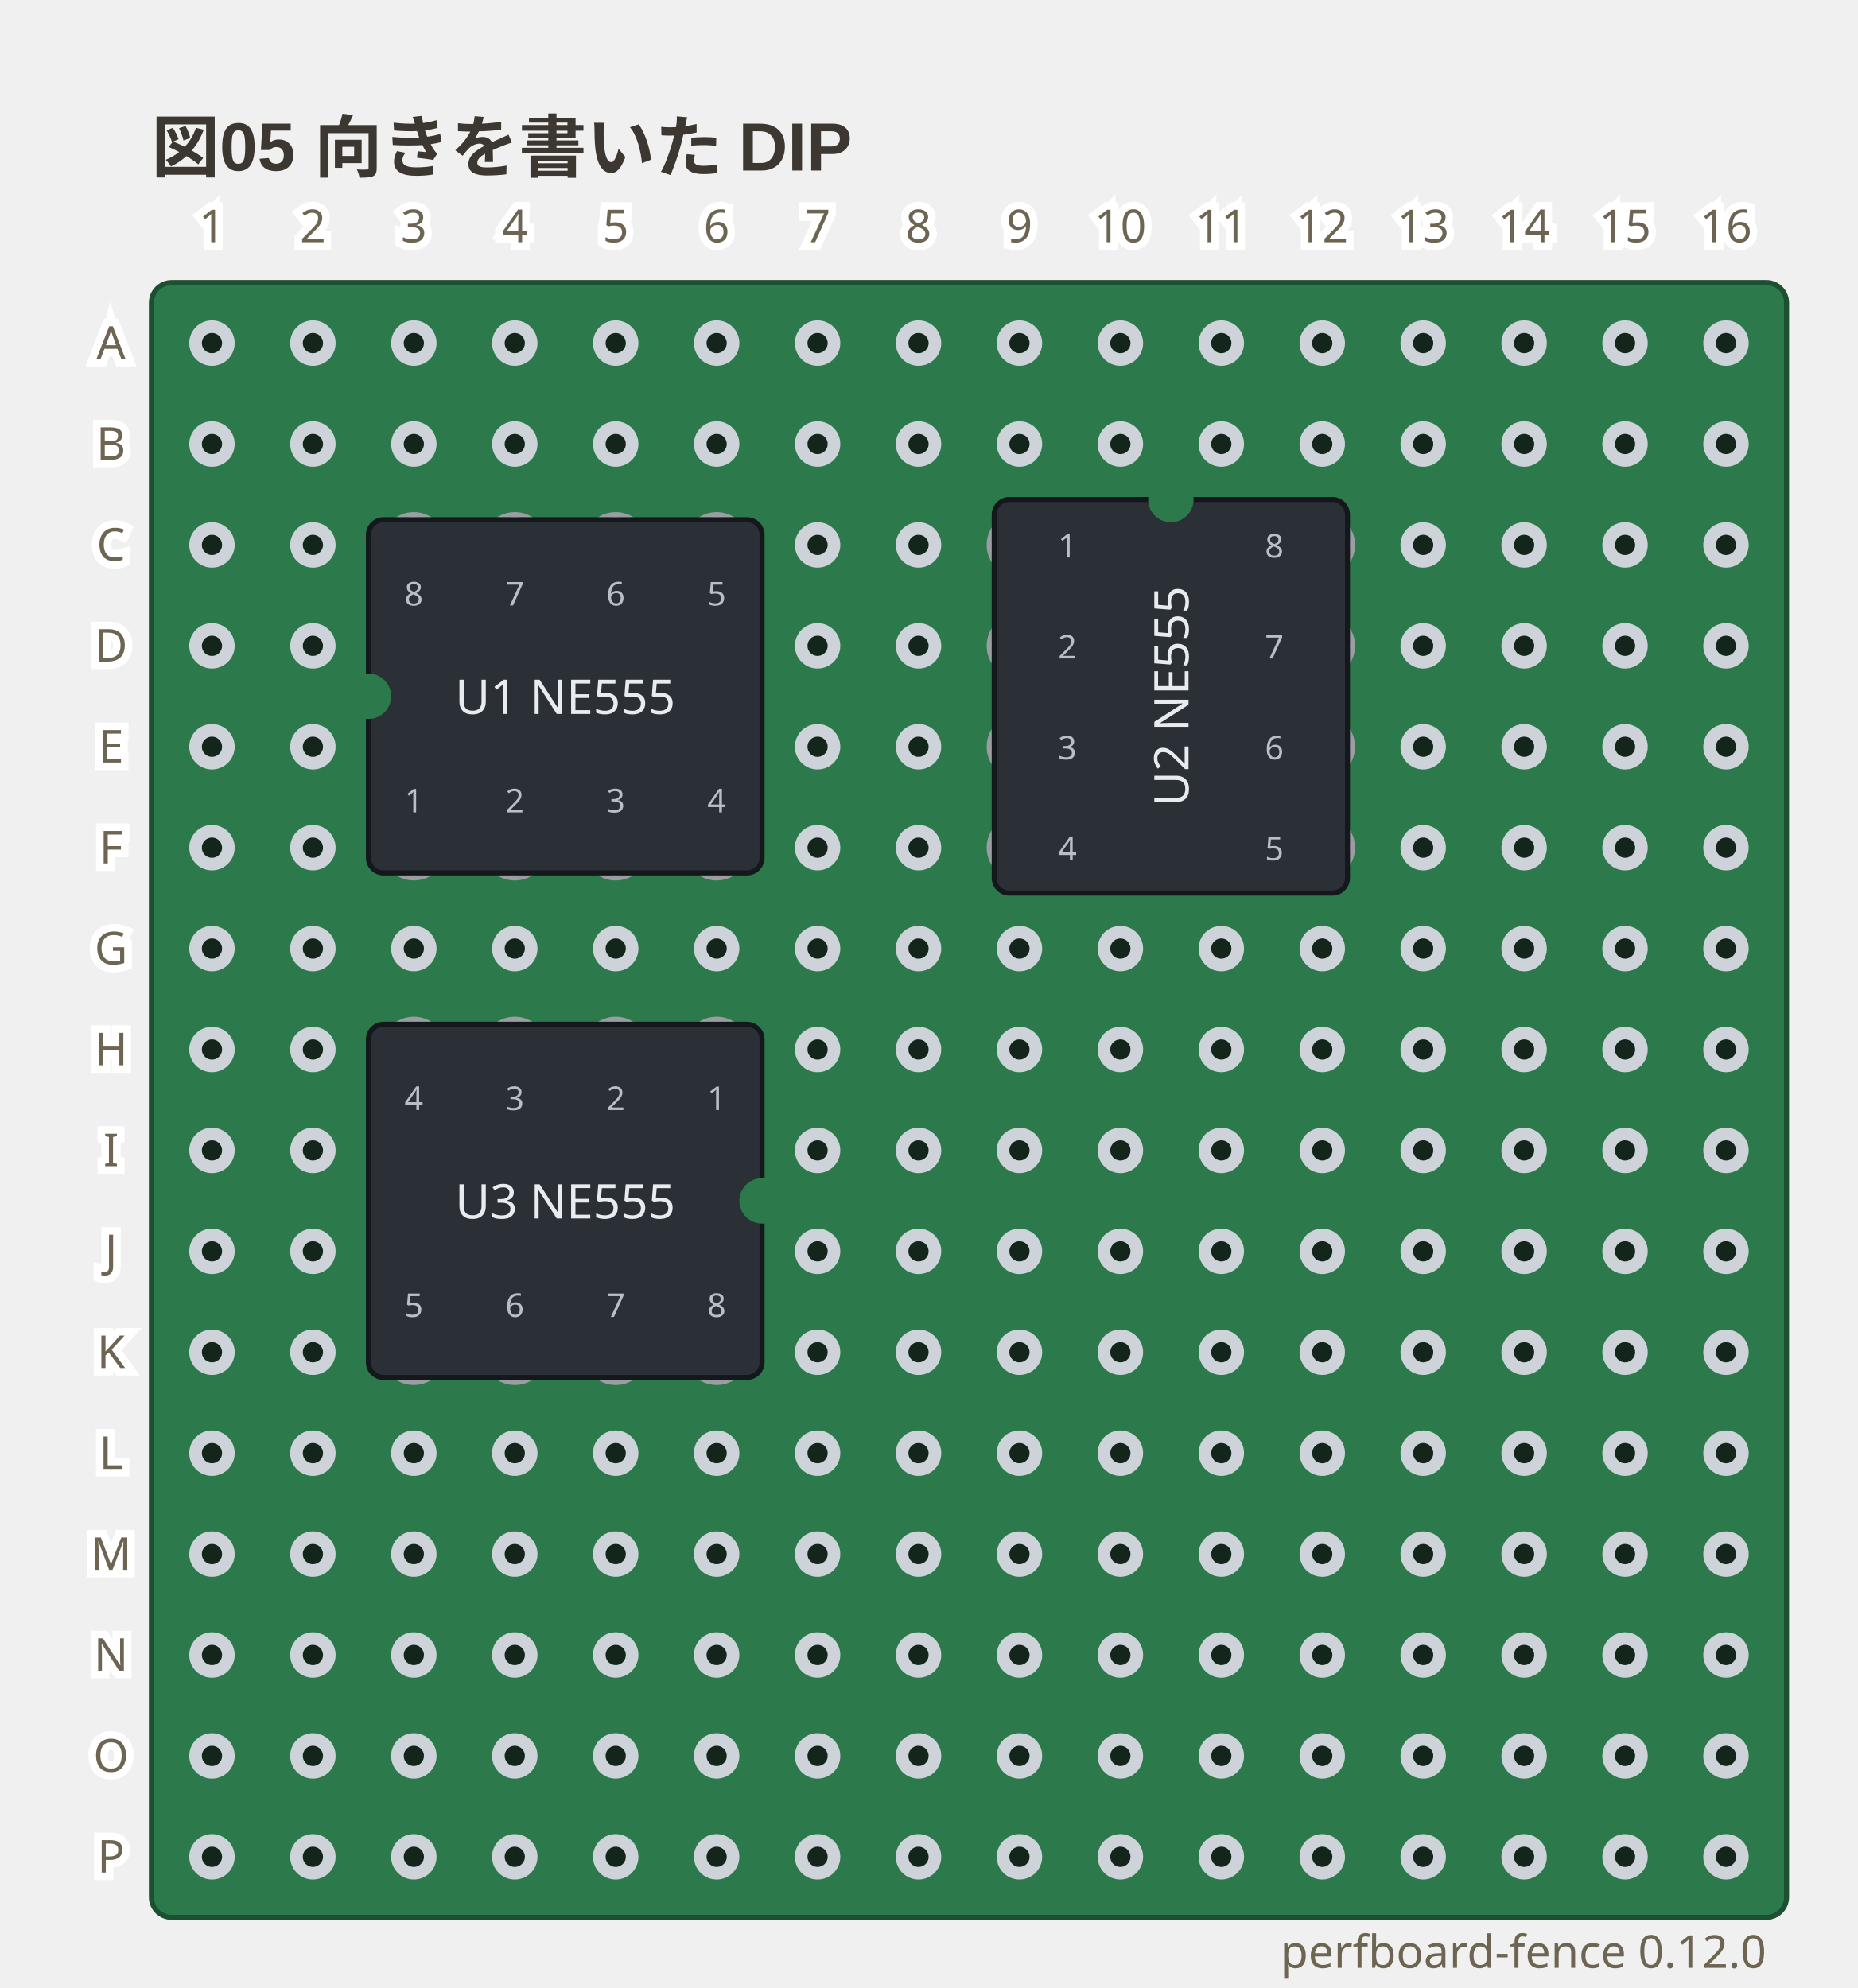
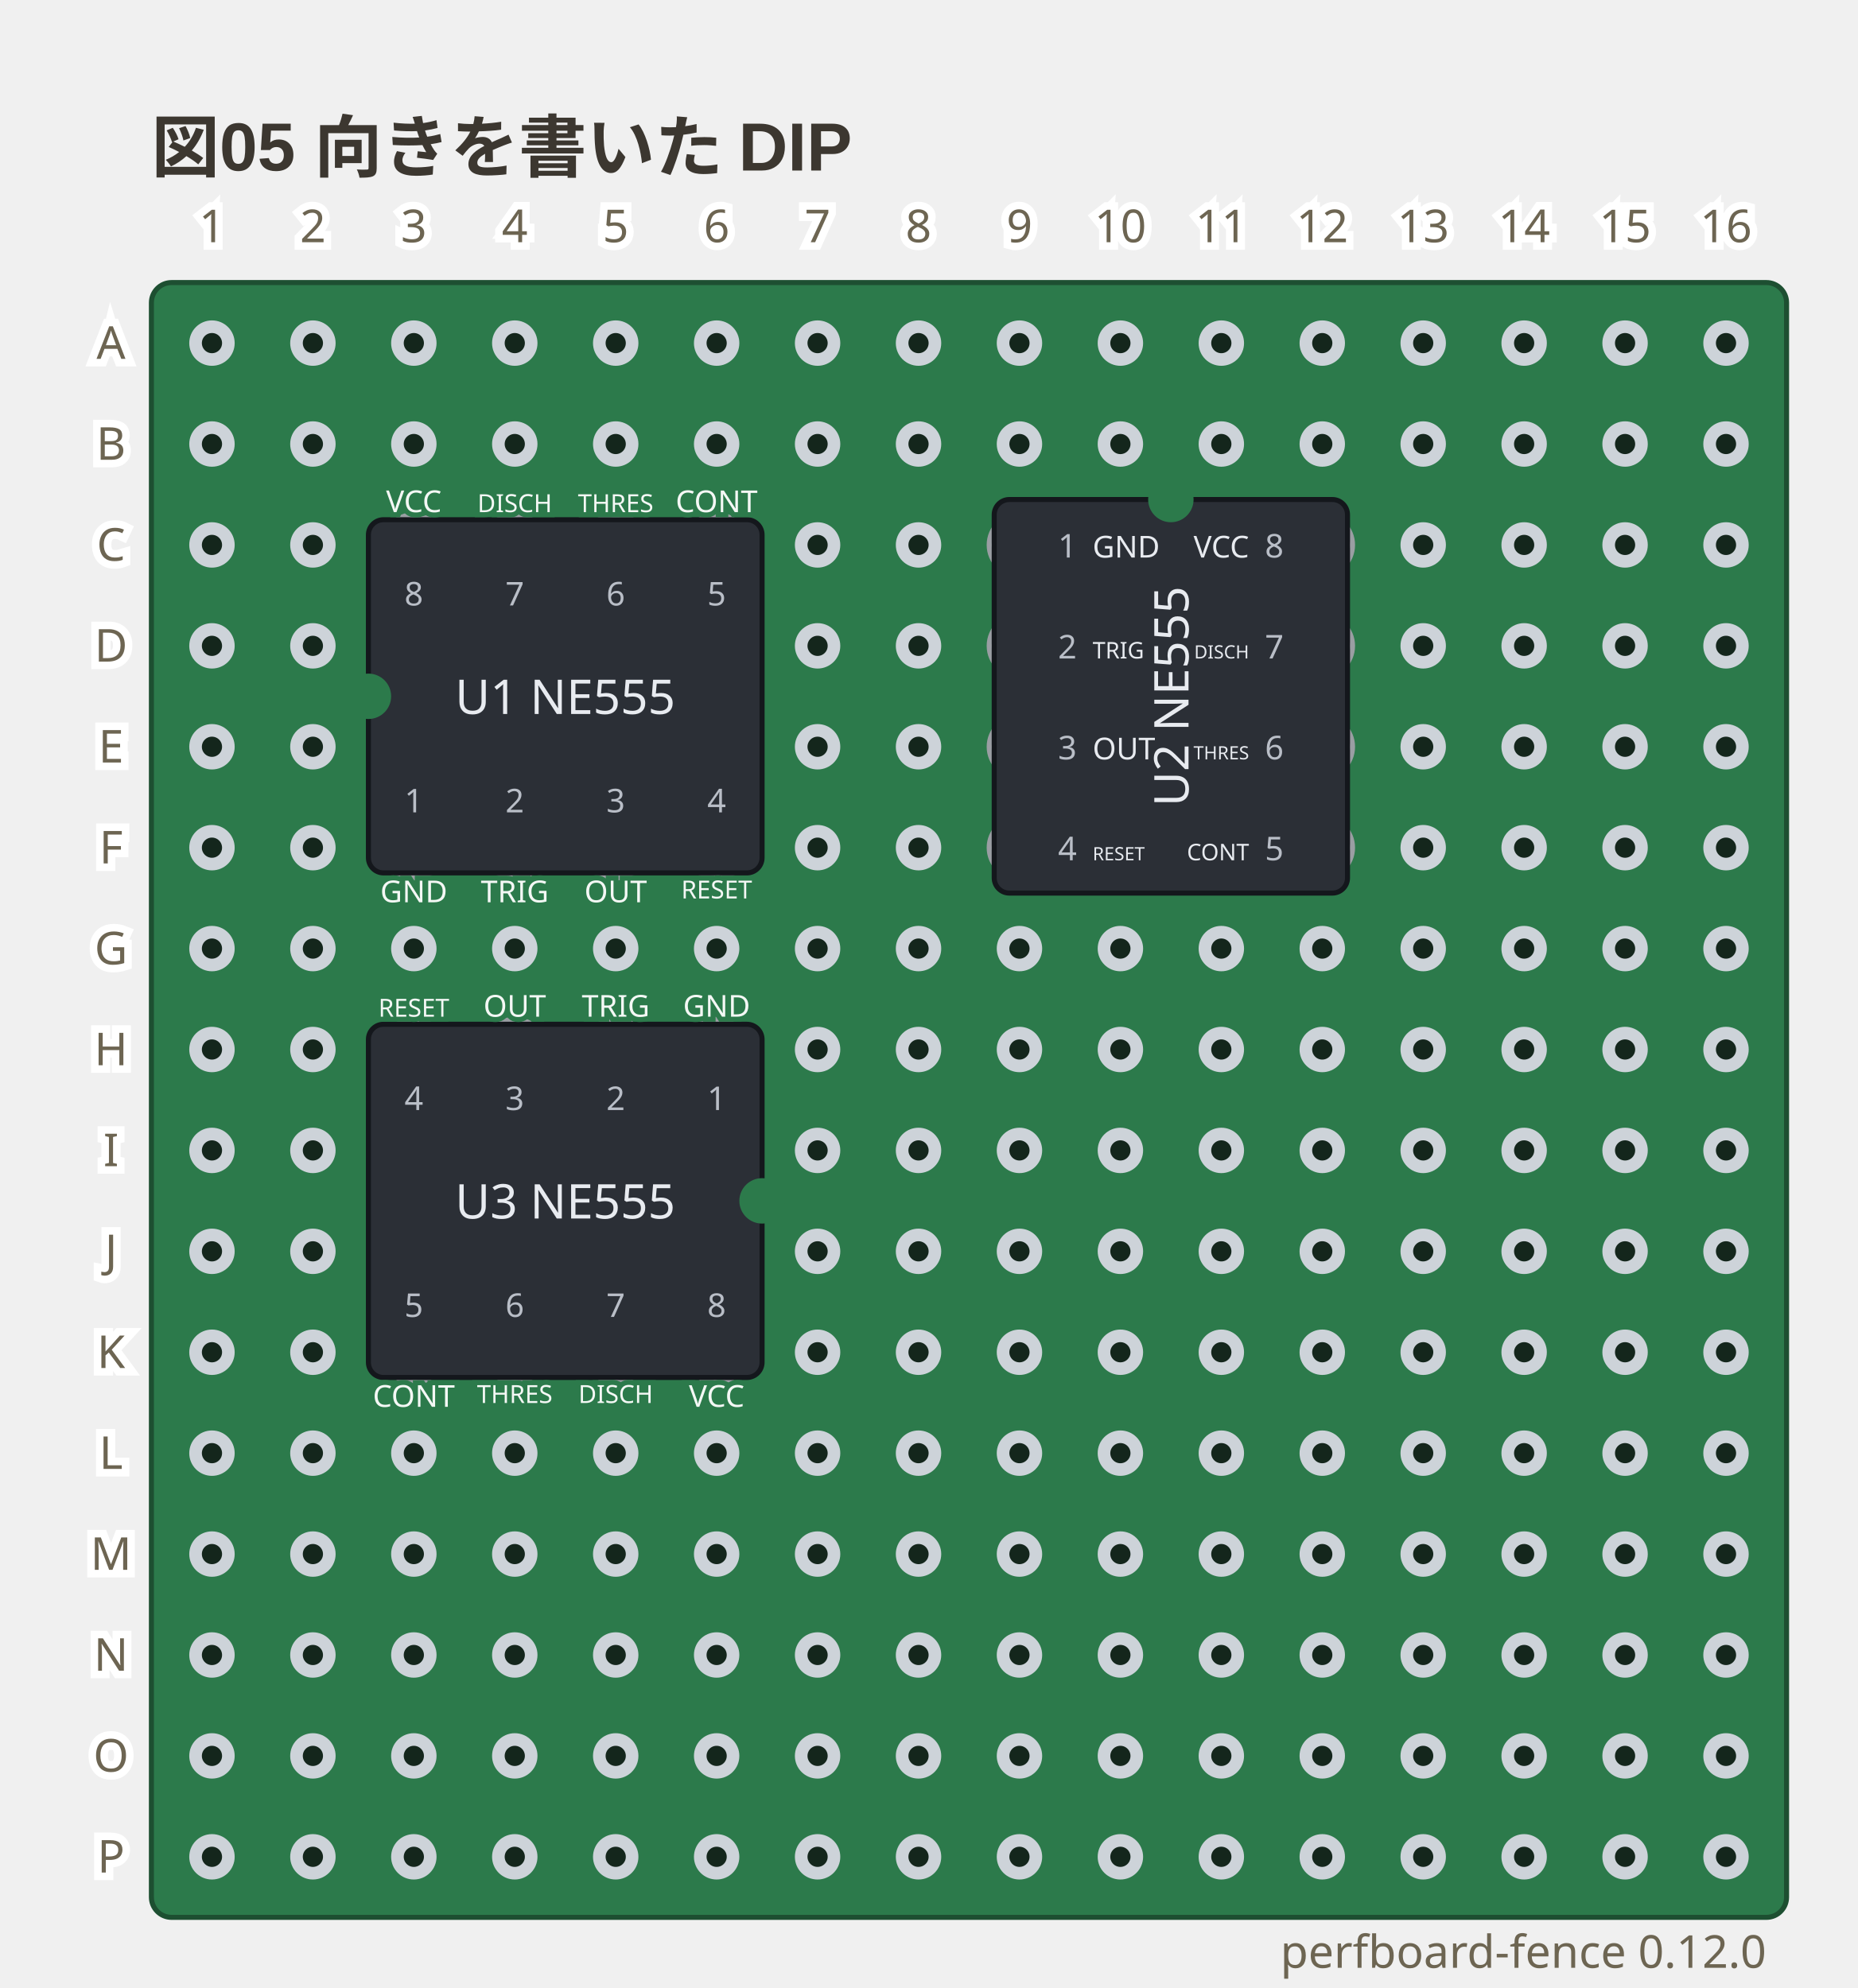
<svg xmlns="http://www.w3.org/2000/svg" viewBox="0 0 368 394" width="368" height="394" data-perfboard-fence="0.12.0" role="img">
  <text x="30" y="34" text-anchor="start" font-family="'Segoe UI', 'Helvetica Neue', Arial, 'Noto Sans', 'Hiragino Sans', 'Yu Gothic UI', 'Noto Sans CJK JP', sans-serif" fill="#3c3730" font-size="13.5" font-weight="600">図05 向きを書いた DIP</text>
  <rect x="30" y="56" width="324" height="324" rx="4" fill="#2c7a4b" stroke="#1d4f31" stroke-width="1" />
  <circle cx="42" cy="68" r="3.25" fill="#14261c" stroke="#cdd3d9" stroke-width="2.5" />
  <circle cx="62" cy="68" r="3.25" fill="#14261c" stroke="#cdd3d9" stroke-width="2.5" />
  <circle cx="82" cy="68" r="3.25" fill="#14261c" stroke="#cdd3d9" stroke-width="2.5" />
  <circle cx="102" cy="68" r="3.25" fill="#14261c" stroke="#cdd3d9" stroke-width="2.5" />
  <circle cx="122" cy="68" r="3.25" fill="#14261c" stroke="#cdd3d9" stroke-width="2.5" />
  <circle cx="142" cy="68" r="3.25" fill="#14261c" stroke="#cdd3d9" stroke-width="2.5" />
  <circle cx="162" cy="68" r="3.25" fill="#14261c" stroke="#cdd3d9" stroke-width="2.5" />
  <circle cx="182" cy="68" r="3.25" fill="#14261c" stroke="#cdd3d9" stroke-width="2.5" />
  <circle cx="202" cy="68" r="3.25" fill="#14261c" stroke="#cdd3d9" stroke-width="2.5" />
  <circle cx="222" cy="68" r="3.25" fill="#14261c" stroke="#cdd3d9" stroke-width="2.5" />
  <circle cx="242" cy="68" r="3.25" fill="#14261c" stroke="#cdd3d9" stroke-width="2.5" />
  <circle cx="262" cy="68" r="3.25" fill="#14261c" stroke="#cdd3d9" stroke-width="2.5" />
  <circle cx="282" cy="68" r="3.25" fill="#14261c" stroke="#cdd3d9" stroke-width="2.5" />
  <circle cx="302" cy="68" r="3.25" fill="#14261c" stroke="#cdd3d9" stroke-width="2.5" />
  <circle cx="322" cy="68" r="3.25" fill="#14261c" stroke="#cdd3d9" stroke-width="2.5" />
  <circle cx="342" cy="68" r="3.25" fill="#14261c" stroke="#cdd3d9" stroke-width="2.5" />
  <circle cx="42" cy="88" r="3.25" fill="#14261c" stroke="#cdd3d9" stroke-width="2.5" />
  <circle cx="62" cy="88" r="3.25" fill="#14261c" stroke="#cdd3d9" stroke-width="2.5" />
  <circle cx="82" cy="88" r="3.25" fill="#14261c" stroke="#cdd3d9" stroke-width="2.5" />
  <circle cx="102" cy="88" r="3.25" fill="#14261c" stroke="#cdd3d9" stroke-width="2.5" />
  <circle cx="122" cy="88" r="3.25" fill="#14261c" stroke="#cdd3d9" stroke-width="2.5" />
  <circle cx="142" cy="88" r="3.25" fill="#14261c" stroke="#cdd3d9" stroke-width="2.5" />
  <circle cx="162" cy="88" r="3.25" fill="#14261c" stroke="#cdd3d9" stroke-width="2.5" />
  <circle cx="182" cy="88" r="3.25" fill="#14261c" stroke="#cdd3d9" stroke-width="2.5" />
  <circle cx="202" cy="88" r="3.25" fill="#14261c" stroke="#cdd3d9" stroke-width="2.5" />
  <circle cx="222" cy="88" r="3.25" fill="#14261c" stroke="#cdd3d9" stroke-width="2.5" />
  <circle cx="242" cy="88" r="3.25" fill="#14261c" stroke="#cdd3d9" stroke-width="2.5" />
  <circle cx="262" cy="88" r="3.25" fill="#14261c" stroke="#cdd3d9" stroke-width="2.5" />
  <circle cx="282" cy="88" r="3.25" fill="#14261c" stroke="#cdd3d9" stroke-width="2.5" />
  <circle cx="302" cy="88" r="3.25" fill="#14261c" stroke="#cdd3d9" stroke-width="2.5" />
  <circle cx="322" cy="88" r="3.25" fill="#14261c" stroke="#cdd3d9" stroke-width="2.5" />
  <circle cx="342" cy="88" r="3.25" fill="#14261c" stroke="#cdd3d9" stroke-width="2.5" />
  <circle cx="42" cy="108" r="3.25" fill="#14261c" stroke="#cdd3d9" stroke-width="2.5" />
  <circle cx="62" cy="108" r="3.25" fill="#14261c" stroke="#cdd3d9" stroke-width="2.5" />
  <circle cx="82" cy="108" r="3.25" fill="#14261c" stroke="#cdd3d9" stroke-width="2.5" />
  <circle cx="102" cy="108" r="3.25" fill="#14261c" stroke="#cdd3d9" stroke-width="2.5" />
  <circle cx="122" cy="108" r="3.25" fill="#14261c" stroke="#cdd3d9" stroke-width="2.5" />
  <circle cx="142" cy="108" r="3.25" fill="#14261c" stroke="#cdd3d9" stroke-width="2.5" />
  <circle cx="162" cy="108" r="3.25" fill="#14261c" stroke="#cdd3d9" stroke-width="2.5" />
  <circle cx="182" cy="108" r="3.25" fill="#14261c" stroke="#cdd3d9" stroke-width="2.5" />
  <circle cx="202" cy="108" r="3.25" fill="#14261c" stroke="#cdd3d9" stroke-width="2.5" />
  <circle cx="222" cy="108" r="3.25" fill="#14261c" stroke="#cdd3d9" stroke-width="2.5" />
  <circle cx="242" cy="108" r="3.25" fill="#14261c" stroke="#cdd3d9" stroke-width="2.5" />
  <circle cx="262" cy="108" r="3.25" fill="#14261c" stroke="#cdd3d9" stroke-width="2.5" />
  <circle cx="282" cy="108" r="3.25" fill="#14261c" stroke="#cdd3d9" stroke-width="2.5" />
  <circle cx="302" cy="108" r="3.25" fill="#14261c" stroke="#cdd3d9" stroke-width="2.5" />
  <circle cx="322" cy="108" r="3.25" fill="#14261c" stroke="#cdd3d9" stroke-width="2.5" />
  <circle cx="342" cy="108" r="3.25" fill="#14261c" stroke="#cdd3d9" stroke-width="2.5" />
  <circle cx="42" cy="128" r="3.25" fill="#14261c" stroke="#cdd3d9" stroke-width="2.5" />
  <circle cx="62" cy="128" r="3.25" fill="#14261c" stroke="#cdd3d9" stroke-width="2.5" />
  <circle cx="82" cy="128" r="3.25" fill="#14261c" stroke="#cdd3d9" stroke-width="2.5" />
  <circle cx="102" cy="128" r="3.25" fill="#14261c" stroke="#cdd3d9" stroke-width="2.5" />
  <circle cx="122" cy="128" r="3.25" fill="#14261c" stroke="#cdd3d9" stroke-width="2.5" />
  <circle cx="142" cy="128" r="3.25" fill="#14261c" stroke="#cdd3d9" stroke-width="2.5" />
  <circle cx="162" cy="128" r="3.25" fill="#14261c" stroke="#cdd3d9" stroke-width="2.5" />
  <circle cx="182" cy="128" r="3.25" fill="#14261c" stroke="#cdd3d9" stroke-width="2.5" />
  <circle cx="202" cy="128" r="3.25" fill="#14261c" stroke="#cdd3d9" stroke-width="2.5" />
  <circle cx="222" cy="128" r="3.25" fill="#14261c" stroke="#cdd3d9" stroke-width="2.5" />
  <circle cx="242" cy="128" r="3.25" fill="#14261c" stroke="#cdd3d9" stroke-width="2.5" />
  <circle cx="262" cy="128" r="3.25" fill="#14261c" stroke="#cdd3d9" stroke-width="2.5" />
  <circle cx="282" cy="128" r="3.25" fill="#14261c" stroke="#cdd3d9" stroke-width="2.5" />
  <circle cx="302" cy="128" r="3.25" fill="#14261c" stroke="#cdd3d9" stroke-width="2.5" />
  <circle cx="322" cy="128" r="3.25" fill="#14261c" stroke="#cdd3d9" stroke-width="2.5" />
  <circle cx="342" cy="128" r="3.25" fill="#14261c" stroke="#cdd3d9" stroke-width="2.5" />
  <circle cx="42" cy="148" r="3.25" fill="#14261c" stroke="#cdd3d9" stroke-width="2.5" />
  <circle cx="62" cy="148" r="3.25" fill="#14261c" stroke="#cdd3d9" stroke-width="2.5" />
  <circle cx="82" cy="148" r="3.25" fill="#14261c" stroke="#cdd3d9" stroke-width="2.5" />
  <circle cx="102" cy="148" r="3.25" fill="#14261c" stroke="#cdd3d9" stroke-width="2.5" />
  <circle cx="122" cy="148" r="3.25" fill="#14261c" stroke="#cdd3d9" stroke-width="2.5" />
  <circle cx="142" cy="148" r="3.25" fill="#14261c" stroke="#cdd3d9" stroke-width="2.5" />
  <circle cx="162" cy="148" r="3.25" fill="#14261c" stroke="#cdd3d9" stroke-width="2.5" />
  <circle cx="182" cy="148" r="3.25" fill="#14261c" stroke="#cdd3d9" stroke-width="2.5" />
  <circle cx="202" cy="148" r="3.25" fill="#14261c" stroke="#cdd3d9" stroke-width="2.5" />
  <circle cx="222" cy="148" r="3.25" fill="#14261c" stroke="#cdd3d9" stroke-width="2.5" />
  <circle cx="242" cy="148" r="3.25" fill="#14261c" stroke="#cdd3d9" stroke-width="2.5" />
  <circle cx="262" cy="148" r="3.25" fill="#14261c" stroke="#cdd3d9" stroke-width="2.5" />
  <circle cx="282" cy="148" r="3.25" fill="#14261c" stroke="#cdd3d9" stroke-width="2.5" />
  <circle cx="302" cy="148" r="3.25" fill="#14261c" stroke="#cdd3d9" stroke-width="2.5" />
  <circle cx="322" cy="148" r="3.25" fill="#14261c" stroke="#cdd3d9" stroke-width="2.5" />
  <circle cx="342" cy="148" r="3.25" fill="#14261c" stroke="#cdd3d9" stroke-width="2.5" />
  <circle cx="42" cy="168" r="3.25" fill="#14261c" stroke="#cdd3d9" stroke-width="2.5" />
  <circle cx="62" cy="168" r="3.25" fill="#14261c" stroke="#cdd3d9" stroke-width="2.5" />
  <circle cx="82" cy="168" r="3.25" fill="#14261c" stroke="#cdd3d9" stroke-width="2.5" />
  <circle cx="102" cy="168" r="3.25" fill="#14261c" stroke="#cdd3d9" stroke-width="2.5" />
  <circle cx="122" cy="168" r="3.25" fill="#14261c" stroke="#cdd3d9" stroke-width="2.5" />
  <circle cx="142" cy="168" r="3.25" fill="#14261c" stroke="#cdd3d9" stroke-width="2.5" />
  <circle cx="162" cy="168" r="3.25" fill="#14261c" stroke="#cdd3d9" stroke-width="2.5" />
  <circle cx="182" cy="168" r="3.25" fill="#14261c" stroke="#cdd3d9" stroke-width="2.5" />
  <circle cx="202" cy="168" r="3.25" fill="#14261c" stroke="#cdd3d9" stroke-width="2.5" />
  <circle cx="222" cy="168" r="3.25" fill="#14261c" stroke="#cdd3d9" stroke-width="2.5" />
  <circle cx="242" cy="168" r="3.25" fill="#14261c" stroke="#cdd3d9" stroke-width="2.5" />
  <circle cx="262" cy="168" r="3.25" fill="#14261c" stroke="#cdd3d9" stroke-width="2.5" />
  <circle cx="282" cy="168" r="3.25" fill="#14261c" stroke="#cdd3d9" stroke-width="2.5" />
  <circle cx="302" cy="168" r="3.25" fill="#14261c" stroke="#cdd3d9" stroke-width="2.5" />
  <circle cx="322" cy="168" r="3.25" fill="#14261c" stroke="#cdd3d9" stroke-width="2.5" />
  <circle cx="342" cy="168" r="3.25" fill="#14261c" stroke="#cdd3d9" stroke-width="2.5" />
  <circle cx="42" cy="188" r="3.25" fill="#14261c" stroke="#cdd3d9" stroke-width="2.5" />
  <circle cx="62" cy="188" r="3.25" fill="#14261c" stroke="#cdd3d9" stroke-width="2.5" />
  <circle cx="82" cy="188" r="3.25" fill="#14261c" stroke="#cdd3d9" stroke-width="2.5" />
  <circle cx="102" cy="188" r="3.25" fill="#14261c" stroke="#cdd3d9" stroke-width="2.5" />
  <circle cx="122" cy="188" r="3.25" fill="#14261c" stroke="#cdd3d9" stroke-width="2.5" />
  <circle cx="142" cy="188" r="3.25" fill="#14261c" stroke="#cdd3d9" stroke-width="2.5" />
  <circle cx="162" cy="188" r="3.25" fill="#14261c" stroke="#cdd3d9" stroke-width="2.5" />
  <circle cx="182" cy="188" r="3.25" fill="#14261c" stroke="#cdd3d9" stroke-width="2.5" />
  <circle cx="202" cy="188" r="3.25" fill="#14261c" stroke="#cdd3d9" stroke-width="2.5" />
  <circle cx="222" cy="188" r="3.25" fill="#14261c" stroke="#cdd3d9" stroke-width="2.5" />
  <circle cx="242" cy="188" r="3.25" fill="#14261c" stroke="#cdd3d9" stroke-width="2.5" />
  <circle cx="262" cy="188" r="3.25" fill="#14261c" stroke="#cdd3d9" stroke-width="2.5" />
  <circle cx="282" cy="188" r="3.25" fill="#14261c" stroke="#cdd3d9" stroke-width="2.5" />
  <circle cx="302" cy="188" r="3.25" fill="#14261c" stroke="#cdd3d9" stroke-width="2.5" />
  <circle cx="322" cy="188" r="3.25" fill="#14261c" stroke="#cdd3d9" stroke-width="2.5" />
  <circle cx="342" cy="188" r="3.25" fill="#14261c" stroke="#cdd3d9" stroke-width="2.5" />
  <circle cx="42" cy="208" r="3.25" fill="#14261c" stroke="#cdd3d9" stroke-width="2.5" />
  <circle cx="62" cy="208" r="3.25" fill="#14261c" stroke="#cdd3d9" stroke-width="2.5" />
  <circle cx="82" cy="208" r="3.25" fill="#14261c" stroke="#cdd3d9" stroke-width="2.5" />
  <circle cx="102" cy="208" r="3.25" fill="#14261c" stroke="#cdd3d9" stroke-width="2.5" />
  <circle cx="122" cy="208" r="3.25" fill="#14261c" stroke="#cdd3d9" stroke-width="2.5" />
  <circle cx="142" cy="208" r="3.25" fill="#14261c" stroke="#cdd3d9" stroke-width="2.5" />
  <circle cx="162" cy="208" r="3.25" fill="#14261c" stroke="#cdd3d9" stroke-width="2.5" />
  <circle cx="182" cy="208" r="3.25" fill="#14261c" stroke="#cdd3d9" stroke-width="2.5" />
  <circle cx="202" cy="208" r="3.25" fill="#14261c" stroke="#cdd3d9" stroke-width="2.5" />
  <circle cx="222" cy="208" r="3.25" fill="#14261c" stroke="#cdd3d9" stroke-width="2.5" />
  <circle cx="242" cy="208" r="3.25" fill="#14261c" stroke="#cdd3d9" stroke-width="2.5" />
  <circle cx="262" cy="208" r="3.25" fill="#14261c" stroke="#cdd3d9" stroke-width="2.5" />
  <circle cx="282" cy="208" r="3.25" fill="#14261c" stroke="#cdd3d9" stroke-width="2.5" />
  <circle cx="302" cy="208" r="3.25" fill="#14261c" stroke="#cdd3d9" stroke-width="2.5" />
  <circle cx="322" cy="208" r="3.25" fill="#14261c" stroke="#cdd3d9" stroke-width="2.5" />
  <circle cx="342" cy="208" r="3.25" fill="#14261c" stroke="#cdd3d9" stroke-width="2.5" />
  <circle cx="42" cy="228" r="3.25" fill="#14261c" stroke="#cdd3d9" stroke-width="2.5" />
  <circle cx="62" cy="228" r="3.25" fill="#14261c" stroke="#cdd3d9" stroke-width="2.5" />
  <circle cx="82" cy="228" r="3.25" fill="#14261c" stroke="#cdd3d9" stroke-width="2.5" />
  <circle cx="102" cy="228" r="3.25" fill="#14261c" stroke="#cdd3d9" stroke-width="2.5" />
  <circle cx="122" cy="228" r="3.25" fill="#14261c" stroke="#cdd3d9" stroke-width="2.5" />
  <circle cx="142" cy="228" r="3.25" fill="#14261c" stroke="#cdd3d9" stroke-width="2.5" />
  <circle cx="162" cy="228" r="3.25" fill="#14261c" stroke="#cdd3d9" stroke-width="2.5" />
  <circle cx="182" cy="228" r="3.25" fill="#14261c" stroke="#cdd3d9" stroke-width="2.5" />
  <circle cx="202" cy="228" r="3.25" fill="#14261c" stroke="#cdd3d9" stroke-width="2.5" />
  <circle cx="222" cy="228" r="3.25" fill="#14261c" stroke="#cdd3d9" stroke-width="2.5" />
  <circle cx="242" cy="228" r="3.25" fill="#14261c" stroke="#cdd3d9" stroke-width="2.5" />
  <circle cx="262" cy="228" r="3.25" fill="#14261c" stroke="#cdd3d9" stroke-width="2.5" />
  <circle cx="282" cy="228" r="3.25" fill="#14261c" stroke="#cdd3d9" stroke-width="2.5" />
  <circle cx="302" cy="228" r="3.25" fill="#14261c" stroke="#cdd3d9" stroke-width="2.5" />
  <circle cx="322" cy="228" r="3.25" fill="#14261c" stroke="#cdd3d9" stroke-width="2.5" />
  <circle cx="342" cy="228" r="3.25" fill="#14261c" stroke="#cdd3d9" stroke-width="2.5" />
  <circle cx="42" cy="248" r="3.25" fill="#14261c" stroke="#cdd3d9" stroke-width="2.5" />
  <circle cx="62" cy="248" r="3.25" fill="#14261c" stroke="#cdd3d9" stroke-width="2.5" />
  <circle cx="82" cy="248" r="3.25" fill="#14261c" stroke="#cdd3d9" stroke-width="2.5" />
  <circle cx="102" cy="248" r="3.25" fill="#14261c" stroke="#cdd3d9" stroke-width="2.5" />
  <circle cx="122" cy="248" r="3.25" fill="#14261c" stroke="#cdd3d9" stroke-width="2.5" />
  <circle cx="142" cy="248" r="3.25" fill="#14261c" stroke="#cdd3d9" stroke-width="2.5" />
  <circle cx="162" cy="248" r="3.25" fill="#14261c" stroke="#cdd3d9" stroke-width="2.5" />
  <circle cx="182" cy="248" r="3.25" fill="#14261c" stroke="#cdd3d9" stroke-width="2.5" />
  <circle cx="202" cy="248" r="3.25" fill="#14261c" stroke="#cdd3d9" stroke-width="2.5" />
  <circle cx="222" cy="248" r="3.25" fill="#14261c" stroke="#cdd3d9" stroke-width="2.5" />
  <circle cx="242" cy="248" r="3.25" fill="#14261c" stroke="#cdd3d9" stroke-width="2.5" />
  <circle cx="262" cy="248" r="3.25" fill="#14261c" stroke="#cdd3d9" stroke-width="2.5" />
  <circle cx="282" cy="248" r="3.25" fill="#14261c" stroke="#cdd3d9" stroke-width="2.5" />
  <circle cx="302" cy="248" r="3.25" fill="#14261c" stroke="#cdd3d9" stroke-width="2.5" />
  <circle cx="322" cy="248" r="3.25" fill="#14261c" stroke="#cdd3d9" stroke-width="2.5" />
  <circle cx="342" cy="248" r="3.25" fill="#14261c" stroke="#cdd3d9" stroke-width="2.5" />
  <circle cx="42" cy="268" r="3.25" fill="#14261c" stroke="#cdd3d9" stroke-width="2.5" />
  <circle cx="62" cy="268" r="3.25" fill="#14261c" stroke="#cdd3d9" stroke-width="2.5" />
  <circle cx="82" cy="268" r="3.25" fill="#14261c" stroke="#cdd3d9" stroke-width="2.5" />
  <circle cx="102" cy="268" r="3.25" fill="#14261c" stroke="#cdd3d9" stroke-width="2.5" />
  <circle cx="122" cy="268" r="3.25" fill="#14261c" stroke="#cdd3d9" stroke-width="2.5" />
  <circle cx="142" cy="268" r="3.25" fill="#14261c" stroke="#cdd3d9" stroke-width="2.5" />
  <circle cx="162" cy="268" r="3.25" fill="#14261c" stroke="#cdd3d9" stroke-width="2.5" />
  <circle cx="182" cy="268" r="3.25" fill="#14261c" stroke="#cdd3d9" stroke-width="2.5" />
  <circle cx="202" cy="268" r="3.25" fill="#14261c" stroke="#cdd3d9" stroke-width="2.5" />
  <circle cx="222" cy="268" r="3.25" fill="#14261c" stroke="#cdd3d9" stroke-width="2.5" />
  <circle cx="242" cy="268" r="3.25" fill="#14261c" stroke="#cdd3d9" stroke-width="2.5" />
  <circle cx="262" cy="268" r="3.25" fill="#14261c" stroke="#cdd3d9" stroke-width="2.5" />
  <circle cx="282" cy="268" r="3.25" fill="#14261c" stroke="#cdd3d9" stroke-width="2.5" />
  <circle cx="302" cy="268" r="3.25" fill="#14261c" stroke="#cdd3d9" stroke-width="2.5" />
  <circle cx="322" cy="268" r="3.25" fill="#14261c" stroke="#cdd3d9" stroke-width="2.5" />
  <circle cx="342" cy="268" r="3.25" fill="#14261c" stroke="#cdd3d9" stroke-width="2.5" />
  <circle cx="42" cy="288" r="3.25" fill="#14261c" stroke="#cdd3d9" stroke-width="2.5" />
  <circle cx="62" cy="288" r="3.25" fill="#14261c" stroke="#cdd3d9" stroke-width="2.5" />
  <circle cx="82" cy="288" r="3.25" fill="#14261c" stroke="#cdd3d9" stroke-width="2.5" />
  <circle cx="102" cy="288" r="3.25" fill="#14261c" stroke="#cdd3d9" stroke-width="2.5" />
  <circle cx="122" cy="288" r="3.25" fill="#14261c" stroke="#cdd3d9" stroke-width="2.5" />
  <circle cx="142" cy="288" r="3.25" fill="#14261c" stroke="#cdd3d9" stroke-width="2.5" />
  <circle cx="162" cy="288" r="3.25" fill="#14261c" stroke="#cdd3d9" stroke-width="2.5" />
  <circle cx="182" cy="288" r="3.25" fill="#14261c" stroke="#cdd3d9" stroke-width="2.5" />
  <circle cx="202" cy="288" r="3.25" fill="#14261c" stroke="#cdd3d9" stroke-width="2.5" />
  <circle cx="222" cy="288" r="3.25" fill="#14261c" stroke="#cdd3d9" stroke-width="2.5" />
  <circle cx="242" cy="288" r="3.25" fill="#14261c" stroke="#cdd3d9" stroke-width="2.5" />
  <circle cx="262" cy="288" r="3.25" fill="#14261c" stroke="#cdd3d9" stroke-width="2.5" />
  <circle cx="282" cy="288" r="3.25" fill="#14261c" stroke="#cdd3d9" stroke-width="2.5" />
  <circle cx="302" cy="288" r="3.25" fill="#14261c" stroke="#cdd3d9" stroke-width="2.5" />
  <circle cx="322" cy="288" r="3.25" fill="#14261c" stroke="#cdd3d9" stroke-width="2.5" />
  <circle cx="342" cy="288" r="3.25" fill="#14261c" stroke="#cdd3d9" stroke-width="2.5" />
  <circle cx="42" cy="308" r="3.25" fill="#14261c" stroke="#cdd3d9" stroke-width="2.5" />
  <circle cx="62" cy="308" r="3.25" fill="#14261c" stroke="#cdd3d9" stroke-width="2.5" />
  <circle cx="82" cy="308" r="3.25" fill="#14261c" stroke="#cdd3d9" stroke-width="2.5" />
  <circle cx="102" cy="308" r="3.25" fill="#14261c" stroke="#cdd3d9" stroke-width="2.5" />
  <circle cx="122" cy="308" r="3.25" fill="#14261c" stroke="#cdd3d9" stroke-width="2.5" />
  <circle cx="142" cy="308" r="3.25" fill="#14261c" stroke="#cdd3d9" stroke-width="2.5" />
  <circle cx="162" cy="308" r="3.25" fill="#14261c" stroke="#cdd3d9" stroke-width="2.5" />
  <circle cx="182" cy="308" r="3.25" fill="#14261c" stroke="#cdd3d9" stroke-width="2.5" />
  <circle cx="202" cy="308" r="3.25" fill="#14261c" stroke="#cdd3d9" stroke-width="2.5" />
  <circle cx="222" cy="308" r="3.25" fill="#14261c" stroke="#cdd3d9" stroke-width="2.5" />
  <circle cx="242" cy="308" r="3.25" fill="#14261c" stroke="#cdd3d9" stroke-width="2.5" />
  <circle cx="262" cy="308" r="3.25" fill="#14261c" stroke="#cdd3d9" stroke-width="2.5" />
  <circle cx="282" cy="308" r="3.25" fill="#14261c" stroke="#cdd3d9" stroke-width="2.5" />
  <circle cx="302" cy="308" r="3.25" fill="#14261c" stroke="#cdd3d9" stroke-width="2.5" />
  <circle cx="322" cy="308" r="3.25" fill="#14261c" stroke="#cdd3d9" stroke-width="2.5" />
  <circle cx="342" cy="308" r="3.25" fill="#14261c" stroke="#cdd3d9" stroke-width="2.5" />
  <circle cx="42" cy="328" r="3.25" fill="#14261c" stroke="#cdd3d9" stroke-width="2.5" />
  <circle cx="62" cy="328" r="3.25" fill="#14261c" stroke="#cdd3d9" stroke-width="2.5" />
  <circle cx="82" cy="328" r="3.25" fill="#14261c" stroke="#cdd3d9" stroke-width="2.5" />
  <circle cx="102" cy="328" r="3.25" fill="#14261c" stroke="#cdd3d9" stroke-width="2.5" />
  <circle cx="122" cy="328" r="3.25" fill="#14261c" stroke="#cdd3d9" stroke-width="2.5" />
  <circle cx="142" cy="328" r="3.25" fill="#14261c" stroke="#cdd3d9" stroke-width="2.5" />
  <circle cx="162" cy="328" r="3.25" fill="#14261c" stroke="#cdd3d9" stroke-width="2.5" />
  <circle cx="182" cy="328" r="3.25" fill="#14261c" stroke="#cdd3d9" stroke-width="2.5" />
  <circle cx="202" cy="328" r="3.25" fill="#14261c" stroke="#cdd3d9" stroke-width="2.5" />
  <circle cx="222" cy="328" r="3.25" fill="#14261c" stroke="#cdd3d9" stroke-width="2.5" />
  <circle cx="242" cy="328" r="3.25" fill="#14261c" stroke="#cdd3d9" stroke-width="2.5" />
  <circle cx="262" cy="328" r="3.25" fill="#14261c" stroke="#cdd3d9" stroke-width="2.5" />
  <circle cx="282" cy="328" r="3.25" fill="#14261c" stroke="#cdd3d9" stroke-width="2.5" />
  <circle cx="302" cy="328" r="3.25" fill="#14261c" stroke="#cdd3d9" stroke-width="2.5" />
  <circle cx="322" cy="328" r="3.25" fill="#14261c" stroke="#cdd3d9" stroke-width="2.5" />
  <circle cx="342" cy="328" r="3.25" fill="#14261c" stroke="#cdd3d9" stroke-width="2.5" />
  <circle cx="42" cy="348" r="3.25" fill="#14261c" stroke="#cdd3d9" stroke-width="2.5" />
  <circle cx="62" cy="348" r="3.25" fill="#14261c" stroke="#cdd3d9" stroke-width="2.5" />
  <circle cx="82" cy="348" r="3.25" fill="#14261c" stroke="#cdd3d9" stroke-width="2.5" />
  <circle cx="102" cy="348" r="3.25" fill="#14261c" stroke="#cdd3d9" stroke-width="2.5" />
  <circle cx="122" cy="348" r="3.25" fill="#14261c" stroke="#cdd3d9" stroke-width="2.5" />
  <circle cx="142" cy="348" r="3.25" fill="#14261c" stroke="#cdd3d9" stroke-width="2.5" />
  <circle cx="162" cy="348" r="3.25" fill="#14261c" stroke="#cdd3d9" stroke-width="2.5" />
  <circle cx="182" cy="348" r="3.25" fill="#14261c" stroke="#cdd3d9" stroke-width="2.5" />
  <circle cx="202" cy="348" r="3.25" fill="#14261c" stroke="#cdd3d9" stroke-width="2.5" />
  <circle cx="222" cy="348" r="3.25" fill="#14261c" stroke="#cdd3d9" stroke-width="2.5" />
  <circle cx="242" cy="348" r="3.25" fill="#14261c" stroke="#cdd3d9" stroke-width="2.5" />
  <circle cx="262" cy="348" r="3.25" fill="#14261c" stroke="#cdd3d9" stroke-width="2.5" />
  <circle cx="282" cy="348" r="3.25" fill="#14261c" stroke="#cdd3d9" stroke-width="2.5" />
  <circle cx="302" cy="348" r="3.25" fill="#14261c" stroke="#cdd3d9" stroke-width="2.5" />
  <circle cx="322" cy="348" r="3.25" fill="#14261c" stroke="#cdd3d9" stroke-width="2.5" />
  <circle cx="342" cy="348" r="3.25" fill="#14261c" stroke="#cdd3d9" stroke-width="2.5" />
  <circle cx="42" cy="368" r="3.25" fill="#14261c" stroke="#cdd3d9" stroke-width="2.5" />
  <circle cx="62" cy="368" r="3.25" fill="#14261c" stroke="#cdd3d9" stroke-width="2.5" />
  <circle cx="82" cy="368" r="3.25" fill="#14261c" stroke="#cdd3d9" stroke-width="2.5" />
  <circle cx="102" cy="368" r="3.25" fill="#14261c" stroke="#cdd3d9" stroke-width="2.5" />
  <circle cx="122" cy="368" r="3.25" fill="#14261c" stroke="#cdd3d9" stroke-width="2.5" />
  <circle cx="142" cy="368" r="3.25" fill="#14261c" stroke="#cdd3d9" stroke-width="2.5" />
  <circle cx="162" cy="368" r="3.25" fill="#14261c" stroke="#cdd3d9" stroke-width="2.5" />
  <circle cx="182" cy="368" r="3.25" fill="#14261c" stroke="#cdd3d9" stroke-width="2.5" />
  <circle cx="202" cy="368" r="3.25" fill="#14261c" stroke="#cdd3d9" stroke-width="2.5" />
  <circle cx="222" cy="368" r="3.25" fill="#14261c" stroke="#cdd3d9" stroke-width="2.5" />
  <circle cx="242" cy="368" r="3.25" fill="#14261c" stroke="#cdd3d9" stroke-width="2.5" />
  <circle cx="262" cy="368" r="3.25" fill="#14261c" stroke="#cdd3d9" stroke-width="2.5" />
  <circle cx="282" cy="368" r="3.25" fill="#14261c" stroke="#cdd3d9" stroke-width="2.5" />
  <circle cx="302" cy="368" r="3.25" fill="#14261c" stroke="#cdd3d9" stroke-width="2.5" />
  <circle cx="322" cy="368" r="3.25" fill="#14261c" stroke="#cdd3d9" stroke-width="2.5" />
  <circle cx="342" cy="368" r="3.25" fill="#14261c" stroke="#cdd3d9" stroke-width="2.5" />
  <circle cx="82" cy="168" r="6" fill="#cdd3d9" stroke="#9a9ea3" stroke-width="1" />
  <circle cx="102" cy="168" r="6" fill="#cdd3d9" stroke="#9a9ea3" stroke-width="1" />
  <circle cx="122" cy="168" r="6" fill="#cdd3d9" stroke="#9a9ea3" stroke-width="1" />
  <circle cx="142" cy="168" r="6" fill="#cdd3d9" stroke="#9a9ea3" stroke-width="1" />
  <circle cx="142" cy="108" r="6" fill="#cdd3d9" stroke="#9a9ea3" stroke-width="1" />
  <circle cx="122" cy="108" r="6" fill="#cdd3d9" stroke="#9a9ea3" stroke-width="1" />
  <circle cx="102" cy="108" r="6" fill="#cdd3d9" stroke="#9a9ea3" stroke-width="1" />
  <circle cx="82" cy="108" r="6" fill="#cdd3d9" stroke="#9a9ea3" stroke-width="1" />
  <circle cx="202" cy="108" r="6" fill="#cdd3d9" stroke="#9a9ea3" stroke-width="1" />
  <circle cx="202" cy="128" r="6" fill="#cdd3d9" stroke="#9a9ea3" stroke-width="1" />
  <circle cx="202" cy="148" r="6" fill="#cdd3d9" stroke="#9a9ea3" stroke-width="1" />
  <circle cx="202" cy="168" r="6" fill="#cdd3d9" stroke="#9a9ea3" stroke-width="1" />
  <circle cx="262" cy="168" r="6" fill="#cdd3d9" stroke="#9a9ea3" stroke-width="1" />
  <circle cx="262" cy="148" r="6" fill="#cdd3d9" stroke="#9a9ea3" stroke-width="1" />
  <circle cx="262" cy="128" r="6" fill="#cdd3d9" stroke="#9a9ea3" stroke-width="1" />
  <circle cx="262" cy="108" r="6" fill="#cdd3d9" stroke="#9a9ea3" stroke-width="1" />
  <circle cx="142" cy="208" r="6" fill="#cdd3d9" stroke="#9a9ea3" stroke-width="1" />
  <circle cx="122" cy="208" r="6" fill="#cdd3d9" stroke="#9a9ea3" stroke-width="1" />
  <circle cx="102" cy="208" r="6" fill="#cdd3d9" stroke="#9a9ea3" stroke-width="1" />
  <circle cx="82" cy="208" r="6" fill="#cdd3d9" stroke="#9a9ea3" stroke-width="1" />
  <circle cx="82" cy="268" r="6" fill="#cdd3d9" stroke="#9a9ea3" stroke-width="1" />
  <circle cx="102" cy="268" r="6" fill="#cdd3d9" stroke="#9a9ea3" stroke-width="1" />
  <circle cx="122" cy="268" r="6" fill="#cdd3d9" stroke="#9a9ea3" stroke-width="1" />
  <circle cx="142" cy="268" r="6" fill="#cdd3d9" stroke="#9a9ea3" stroke-width="1" />
  <rect x="79" y="163" width="6" height="6" fill="#b9bec7" />
  <rect x="99" y="163" width="6" height="6" fill="#b9bec7" />
  <rect x="119" y="163" width="6" height="6" fill="#b9bec7" />
  <rect x="139" y="163" width="6" height="6" fill="#b9bec7" />
  <rect x="139" y="107" width="6" height="6" fill="#b9bec7" />
  <rect x="119" y="107" width="6" height="6" fill="#b9bec7" />
  <rect x="99" y="107" width="6" height="6" fill="#b9bec7" />
  <rect x="79" y="107" width="6" height="6" fill="#b9bec7" />
  <rect x="73" y="103" width="78" height="70" rx="3" fill="#2b2f36" stroke="#14171c" />
  <circle cx="73" cy="138" r="4.5" fill="#2c7a4b" />
  <text x="82" y="161" text-anchor="middle" font-family="ui-sans-serif, system-ui, sans-serif" font-size="6.5" fill="#b9bec7">1</text>
  <text x="102" y="161" text-anchor="middle" font-family="ui-sans-serif, system-ui, sans-serif" font-size="6.5" fill="#b9bec7">2</text>
  <text x="122" y="161" text-anchor="middle" font-family="ui-sans-serif, system-ui, sans-serif" font-size="6.5" fill="#b9bec7">3</text>
  <text x="142" y="161" text-anchor="middle" font-family="ui-sans-serif, system-ui, sans-serif" font-size="6.5" fill="#b9bec7">4</text>
  <text x="142" y="120" text-anchor="middle" font-family="ui-sans-serif, system-ui, sans-serif" font-size="6.5" fill="#b9bec7">5</text>
  <text x="122" y="120" text-anchor="middle" font-family="ui-sans-serif, system-ui, sans-serif" font-size="6.5" fill="#b9bec7">6</text>
  <text x="102" y="120" text-anchor="middle" font-family="ui-sans-serif, system-ui, sans-serif" font-size="6.5" fill="#b9bec7">7</text>
  <text x="82" y="120" text-anchor="middle" font-family="ui-sans-serif, system-ui, sans-serif" font-size="6.5" fill="#b9bec7">8</text>
+   <text x="82" y="178.82" text-anchor="middle" font-family="ui-sans-serif, system-ui, sans-serif" stroke="#2c7a4b" stroke-width="2" paint-order="stroke" font-size="6" fill="#f4f8f5">GND</text>
+   <text x="102" y="178.82" text-anchor="middle" font-family="ui-sans-serif, system-ui, sans-serif" stroke="#2c7a4b" stroke-width="2" paint-order="stroke" font-size="6" fill="#f4f8f5">TRIG</text>
+   <text x="122" y="178.82" text-anchor="middle" font-family="ui-sans-serif, system-ui, sans-serif" stroke="#2c7a4b" stroke-width="2" paint-order="stroke" font-size="6" fill="#f4f8f5">OUT</text>
+   <text x="142" y="178.06" text-anchor="middle" font-family="ui-sans-serif, system-ui, sans-serif" stroke="#2c7a4b" stroke-width="2" paint-order="stroke" font-size="4.95" fill="#f4f8f5">RESET</text>
+   <text x="142" y="101.5" text-anchor="middle" font-family="ui-sans-serif, system-ui, sans-serif" stroke="#2c7a4b" stroke-width="2" paint-order="stroke" font-size="6" fill="#f4f8f5">CONT</text>
+   <text x="122" y="101.5" text-anchor="middle" font-family="ui-sans-serif, system-ui, sans-serif" stroke="#2c7a4b" stroke-width="2" paint-order="stroke" font-size="4.95" fill="#f4f8f5">THRES</text>
+   <text x="102" y="101.5" text-anchor="middle" font-family="ui-sans-serif, system-ui, sans-serif" stroke="#2c7a4b" stroke-width="2" paint-order="stroke" font-size="4.95" fill="#f4f8f5">DISCH</text>
+   <text x="82" y="101.5" text-anchor="middle" font-family="ui-sans-serif, system-ui, sans-serif" stroke="#2c7a4b" stroke-width="2" paint-order="stroke" font-size="6" fill="#f4f8f5">VCC</text>
  <text x="112" y="141.5" text-anchor="middle" font-family="ui-sans-serif, system-ui, sans-serif" font-size="9.5" fill="#e8ebf0">U1 NE555</text>
  <rect x="201" y="105" width="6" height="6" fill="#b9bec7" />
  <rect x="201" y="125" width="6" height="6" fill="#b9bec7" />
  <rect x="201" y="145" width="6" height="6" fill="#b9bec7" />
  <rect x="201" y="165" width="6" height="6" fill="#b9bec7" />
  <rect x="257" y="165" width="6" height="6" fill="#b9bec7" />
  <rect x="257" y="145" width="6" height="6" fill="#b9bec7" />
  <rect x="257" y="125" width="6" height="6" fill="#b9bec7" />
  <rect x="257" y="105" width="6" height="6" fill="#b9bec7" />
  <rect x="197" y="99" width="70" height="78" rx="3" fill="#2b2f36" stroke="#14171c" />
  <circle cx="232" cy="99" r="4.5" fill="#2c7a4b" />
  <text x="211.5" y="110.5" text-anchor="middle" font-family="ui-sans-serif, system-ui, sans-serif" font-size="6.5" fill="#b9bec7">1</text>
  <text x="211.5" y="130.5" text-anchor="middle" font-family="ui-sans-serif, system-ui, sans-serif" font-size="6.5" fill="#b9bec7">2</text>
  <text x="211.5" y="150.5" text-anchor="middle" font-family="ui-sans-serif, system-ui, sans-serif" font-size="6.5" fill="#b9bec7">3</text>
  <text x="211.5" y="170.5" text-anchor="middle" font-family="ui-sans-serif, system-ui, sans-serif" font-size="6.5" fill="#b9bec7">4</text>
  <text x="252.5" y="170.5" text-anchor="middle" font-family="ui-sans-serif, system-ui, sans-serif" font-size="6.5" fill="#b9bec7">5</text>
  <text x="252.5" y="150.5" text-anchor="middle" font-family="ui-sans-serif, system-ui, sans-serif" font-size="6.5" fill="#b9bec7">6</text>
  <text x="252.5" y="130.5" text-anchor="middle" font-family="ui-sans-serif, system-ui, sans-serif" font-size="6.5" fill="#b9bec7">7</text>
  <text x="252.5" y="110.5" text-anchor="middle" font-family="ui-sans-serif, system-ui, sans-serif" font-size="6.5" fill="#b9bec7">8</text>
+   <text x="216.5" y="110.5" text-anchor="start" font-family="ui-sans-serif, system-ui, sans-serif" font-size="6" fill="#e8ebf0">GND</text>
+   <text x="216.5" y="130.5" text-anchor="start" font-family="ui-sans-serif, system-ui, sans-serif" font-size="4.55" fill="#e8ebf0">TRIG</text>
+   <text x="216.5" y="150.5" text-anchor="start" font-family="ui-sans-serif, system-ui, sans-serif" font-size="6" fill="#e8ebf0">OUT</text>
+   <text x="216.5" y="170.5" text-anchor="start" font-family="ui-sans-serif, system-ui, sans-serif" font-size="3.64" fill="#e8ebf0">RESET</text>
+   <text x="247.5" y="170.5" text-anchor="end" font-family="ui-sans-serif, system-ui, sans-serif" font-size="4.55" fill="#e8ebf0">CONT</text>
+   <text x="247.5" y="150.5" text-anchor="end" font-family="ui-sans-serif, system-ui, sans-serif" font-size="3.64" fill="#e8ebf0">THRES</text>
+   <text x="247.5" y="130.5" text-anchor="end" font-family="ui-sans-serif, system-ui, sans-serif" font-size="3.64" fill="#e8ebf0">DISCH</text>
+   <text x="247.5" y="110.5" text-anchor="end" font-family="ui-sans-serif, system-ui, sans-serif" font-size="6" fill="#e8ebf0">VCC</text>
  <g transform="translate(232 138) rotate(-90)">
    <text x="0" y="3.5" text-anchor="middle" font-family="ui-sans-serif, system-ui, sans-serif" font-size="9.5" fill="#e8ebf0">U2 NE555</text>
  </g>
  <rect x="139" y="207" width="6" height="6" fill="#b9bec7" />
  <rect x="119" y="207" width="6" height="6" fill="#b9bec7" />
  <rect x="99" y="207" width="6" height="6" fill="#b9bec7" />
  <rect x="79" y="207" width="6" height="6" fill="#b9bec7" />
  <rect x="79" y="263" width="6" height="6" fill="#b9bec7" />
  <rect x="99" y="263" width="6" height="6" fill="#b9bec7" />
  <rect x="119" y="263" width="6" height="6" fill="#b9bec7" />
  <rect x="139" y="263" width="6" height="6" fill="#b9bec7" />
  <rect x="73" y="203" width="78" height="70" rx="3" fill="#2b2f36" stroke="#14171c" />
  <circle cx="151" cy="238" r="4.5" fill="#2c7a4b" />
  <text x="142" y="220" text-anchor="middle" font-family="ui-sans-serif, system-ui, sans-serif" font-size="6.5" fill="#b9bec7">1</text>
  <text x="122" y="220" text-anchor="middle" font-family="ui-sans-serif, system-ui, sans-serif" font-size="6.5" fill="#b9bec7">2</text>
  <text x="102" y="220" text-anchor="middle" font-family="ui-sans-serif, system-ui, sans-serif" font-size="6.5" fill="#b9bec7">3</text>
  <text x="82" y="220" text-anchor="middle" font-family="ui-sans-serif, system-ui, sans-serif" font-size="6.5" fill="#b9bec7">4</text>
  <text x="82" y="261" text-anchor="middle" font-family="ui-sans-serif, system-ui, sans-serif" font-size="6.5" fill="#b9bec7">5</text>
  <text x="102" y="261" text-anchor="middle" font-family="ui-sans-serif, system-ui, sans-serif" font-size="6.5" fill="#b9bec7">6</text>
  <text x="122" y="261" text-anchor="middle" font-family="ui-sans-serif, system-ui, sans-serif" font-size="6.5" fill="#b9bec7">7</text>
  <text x="142" y="261" text-anchor="middle" font-family="ui-sans-serif, system-ui, sans-serif" font-size="6.5" fill="#b9bec7">8</text>
+   <text x="142" y="201.5" text-anchor="middle" font-family="ui-sans-serif, system-ui, sans-serif" stroke="#2c7a4b" stroke-width="2" paint-order="stroke" font-size="6" fill="#f4f8f5">GND</text>
+   <text x="122" y="201.5" text-anchor="middle" font-family="ui-sans-serif, system-ui, sans-serif" stroke="#2c7a4b" stroke-width="2" paint-order="stroke" font-size="6" fill="#f4f8f5">TRIG</text>
+   <text x="102" y="201.5" text-anchor="middle" font-family="ui-sans-serif, system-ui, sans-serif" stroke="#2c7a4b" stroke-width="2" paint-order="stroke" font-size="6" fill="#f4f8f5">OUT</text>
+   <text x="82" y="201.5" text-anchor="middle" font-family="ui-sans-serif, system-ui, sans-serif" stroke="#2c7a4b" stroke-width="2" paint-order="stroke" font-size="4.95" fill="#f4f8f5">RESET</text>
+   <text x="82" y="278.82" text-anchor="middle" font-family="ui-sans-serif, system-ui, sans-serif" stroke="#2c7a4b" stroke-width="2" paint-order="stroke" font-size="6" fill="#f4f8f5">CONT</text>
+   <text x="102" y="278.06" text-anchor="middle" font-family="ui-sans-serif, system-ui, sans-serif" stroke="#2c7a4b" stroke-width="2" paint-order="stroke" font-size="4.95" fill="#f4f8f5">THRES</text>
+   <text x="122" y="278.06" text-anchor="middle" font-family="ui-sans-serif, system-ui, sans-serif" stroke="#2c7a4b" stroke-width="2" paint-order="stroke" font-size="4.95" fill="#f4f8f5">DISCH</text>
+   <text x="142" y="278.82" text-anchor="middle" font-family="ui-sans-serif, system-ui, sans-serif" stroke="#2c7a4b" stroke-width="2" paint-order="stroke" font-size="6" fill="#f4f8f5">VCC</text>
  <text x="112" y="241.5" text-anchor="middle" font-family="ui-sans-serif, system-ui, sans-serif" font-size="9.5" fill="#e8ebf0">U3 NE555</text>
  <text x="22" y="68" text-anchor="middle" font-family="ui-sans-serif, system-ui, sans-serif" stroke="#ffffff" stroke-width="3" paint-order="stroke" fill="#6d6552" font-size="9" dominant-baseline="middle">A</text>
  <text x="22" y="88" text-anchor="middle" font-family="ui-sans-serif, system-ui, sans-serif" stroke="#ffffff" stroke-width="3" paint-order="stroke" fill="#6d6552" font-size="9" dominant-baseline="middle">B</text>
  <text x="22" y="108" text-anchor="middle" font-family="ui-sans-serif, system-ui, sans-serif" stroke="#ffffff" stroke-width="3" paint-order="stroke" fill="#6d6552" font-size="9" dominant-baseline="middle">C</text>
  <text x="22" y="128" text-anchor="middle" font-family="ui-sans-serif, system-ui, sans-serif" stroke="#ffffff" stroke-width="3" paint-order="stroke" fill="#6d6552" font-size="9" dominant-baseline="middle">D</text>
  <text x="22" y="148" text-anchor="middle" font-family="ui-sans-serif, system-ui, sans-serif" stroke="#ffffff" stroke-width="3" paint-order="stroke" fill="#6d6552" font-size="9" dominant-baseline="middle">E</text>
  <text x="22" y="168" text-anchor="middle" font-family="ui-sans-serif, system-ui, sans-serif" stroke="#ffffff" stroke-width="3" paint-order="stroke" fill="#6d6552" font-size="9" dominant-baseline="middle">F</text>
  <text x="22" y="188" text-anchor="middle" font-family="ui-sans-serif, system-ui, sans-serif" stroke="#ffffff" stroke-width="3" paint-order="stroke" fill="#6d6552" font-size="9" dominant-baseline="middle">G</text>
  <text x="22" y="208" text-anchor="middle" font-family="ui-sans-serif, system-ui, sans-serif" stroke="#ffffff" stroke-width="3" paint-order="stroke" fill="#6d6552" font-size="9" dominant-baseline="middle">H</text>
  <text x="22" y="228" text-anchor="middle" font-family="ui-sans-serif, system-ui, sans-serif" stroke="#ffffff" stroke-width="3" paint-order="stroke" fill="#6d6552" font-size="9" dominant-baseline="middle">I</text>
  <text x="22" y="248" text-anchor="middle" font-family="ui-sans-serif, system-ui, sans-serif" stroke="#ffffff" stroke-width="3" paint-order="stroke" fill="#6d6552" font-size="9" dominant-baseline="middle">J</text>
  <text x="22" y="268" text-anchor="middle" font-family="ui-sans-serif, system-ui, sans-serif" stroke="#ffffff" stroke-width="3" paint-order="stroke" fill="#6d6552" font-size="9" dominant-baseline="middle">K</text>
  <text x="22" y="288" text-anchor="middle" font-family="ui-sans-serif, system-ui, sans-serif" stroke="#ffffff" stroke-width="3" paint-order="stroke" fill="#6d6552" font-size="9" dominant-baseline="middle">L</text>
  <text x="22" y="308" text-anchor="middle" font-family="ui-sans-serif, system-ui, sans-serif" stroke="#ffffff" stroke-width="3" paint-order="stroke" fill="#6d6552" font-size="9" dominant-baseline="middle">M</text>
  <text x="22" y="328" text-anchor="middle" font-family="ui-sans-serif, system-ui, sans-serif" stroke="#ffffff" stroke-width="3" paint-order="stroke" fill="#6d6552" font-size="9" dominant-baseline="middle">N</text>
  <text x="22" y="348" text-anchor="middle" font-family="ui-sans-serif, system-ui, sans-serif" stroke="#ffffff" stroke-width="3" paint-order="stroke" fill="#6d6552" font-size="9" dominant-baseline="middle">O</text>
  <text x="22" y="368" text-anchor="middle" font-family="ui-sans-serif, system-ui, sans-serif" stroke="#ffffff" stroke-width="3" paint-order="stroke" fill="#6d6552" font-size="9" dominant-baseline="middle">P</text>
  <text x="42" y="48" text-anchor="middle" font-family="ui-sans-serif, system-ui, sans-serif" stroke="#ffffff" stroke-width="3" paint-order="stroke" fill="#6d6552" font-size="9">1</text>
  <text x="62" y="48" text-anchor="middle" font-family="ui-sans-serif, system-ui, sans-serif" stroke="#ffffff" stroke-width="3" paint-order="stroke" fill="#6d6552" font-size="9">2</text>
  <text x="82" y="48" text-anchor="middle" font-family="ui-sans-serif, system-ui, sans-serif" stroke="#ffffff" stroke-width="3" paint-order="stroke" fill="#6d6552" font-size="9">3</text>
  <text x="102" y="48" text-anchor="middle" font-family="ui-sans-serif, system-ui, sans-serif" stroke="#ffffff" stroke-width="3" paint-order="stroke" fill="#6d6552" font-size="9">4</text>
  <text x="122" y="48" text-anchor="middle" font-family="ui-sans-serif, system-ui, sans-serif" stroke="#ffffff" stroke-width="3" paint-order="stroke" fill="#6d6552" font-size="9">5</text>
  <text x="142" y="48" text-anchor="middle" font-family="ui-sans-serif, system-ui, sans-serif" stroke="#ffffff" stroke-width="3" paint-order="stroke" fill="#6d6552" font-size="9">6</text>
  <text x="162" y="48" text-anchor="middle" font-family="ui-sans-serif, system-ui, sans-serif" stroke="#ffffff" stroke-width="3" paint-order="stroke" fill="#6d6552" font-size="9">7</text>
  <text x="182" y="48" text-anchor="middle" font-family="ui-sans-serif, system-ui, sans-serif" stroke="#ffffff" stroke-width="3" paint-order="stroke" fill="#6d6552" font-size="9">8</text>
  <text x="202" y="48" text-anchor="middle" font-family="ui-sans-serif, system-ui, sans-serif" stroke="#ffffff" stroke-width="3" paint-order="stroke" fill="#6d6552" font-size="9">9</text>
  <text x="222" y="48" text-anchor="middle" font-family="ui-sans-serif, system-ui, sans-serif" stroke="#ffffff" stroke-width="3" paint-order="stroke" fill="#6d6552" font-size="9">10</text>
  <text x="242" y="48" text-anchor="middle" font-family="ui-sans-serif, system-ui, sans-serif" stroke="#ffffff" stroke-width="3" paint-order="stroke" fill="#6d6552" font-size="9">11</text>
  <text x="262" y="48" text-anchor="middle" font-family="ui-sans-serif, system-ui, sans-serif" stroke="#ffffff" stroke-width="3" paint-order="stroke" fill="#6d6552" font-size="9">12</text>
  <text x="282" y="48" text-anchor="middle" font-family="ui-sans-serif, system-ui, sans-serif" stroke="#ffffff" stroke-width="3" paint-order="stroke" fill="#6d6552" font-size="9">13</text>
  <text x="302" y="48" text-anchor="middle" font-family="ui-sans-serif, system-ui, sans-serif" stroke="#ffffff" stroke-width="3" paint-order="stroke" fill="#6d6552" font-size="9">14</text>
  <text x="322" y="48" text-anchor="middle" font-family="ui-sans-serif, system-ui, sans-serif" stroke="#ffffff" stroke-width="3" paint-order="stroke" fill="#6d6552" font-size="9">15</text>
  <text x="342" y="48" text-anchor="middle" font-family="ui-sans-serif, system-ui, sans-serif" stroke="#ffffff" stroke-width="3" paint-order="stroke" fill="#6d6552" font-size="9">16</text>
  <text x="350" y="390" text-anchor="end" font-family="ui-sans-serif, system-ui, sans-serif" fill="#6d6552" font-size="9">perfboard-fence 0.12.0</text>
</svg>
